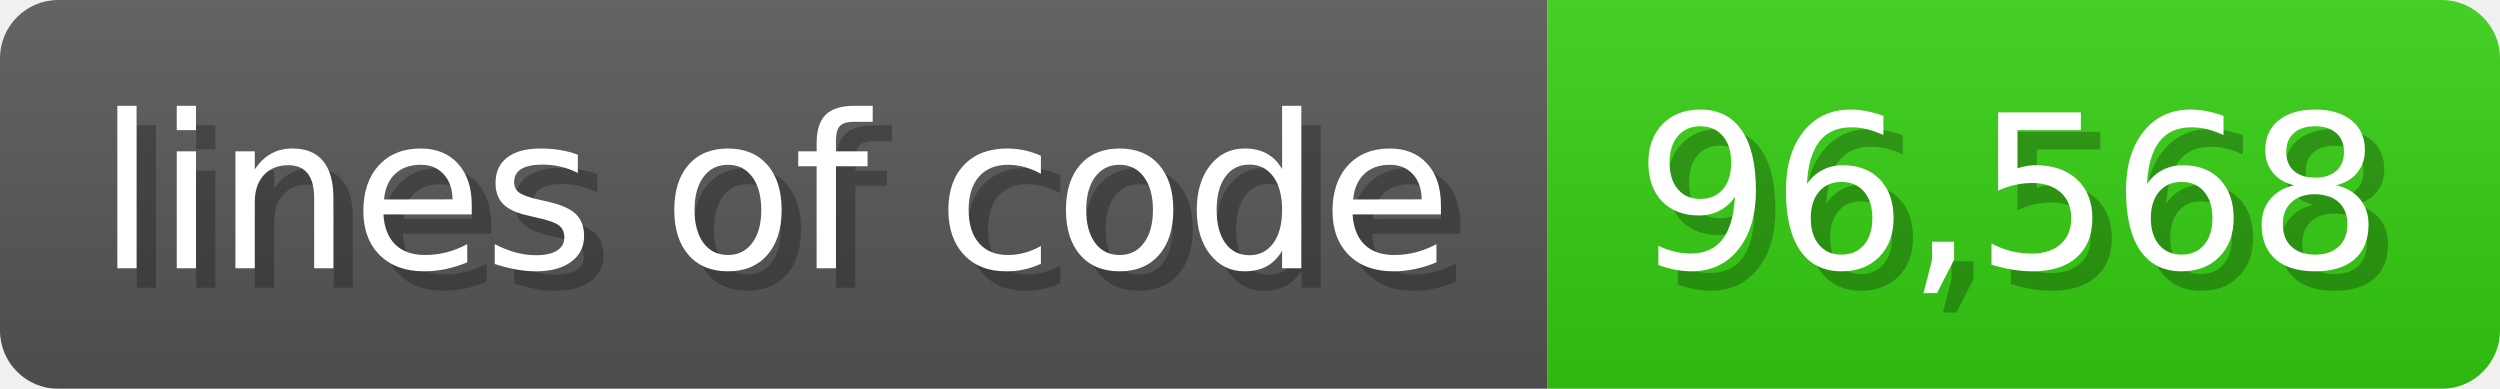
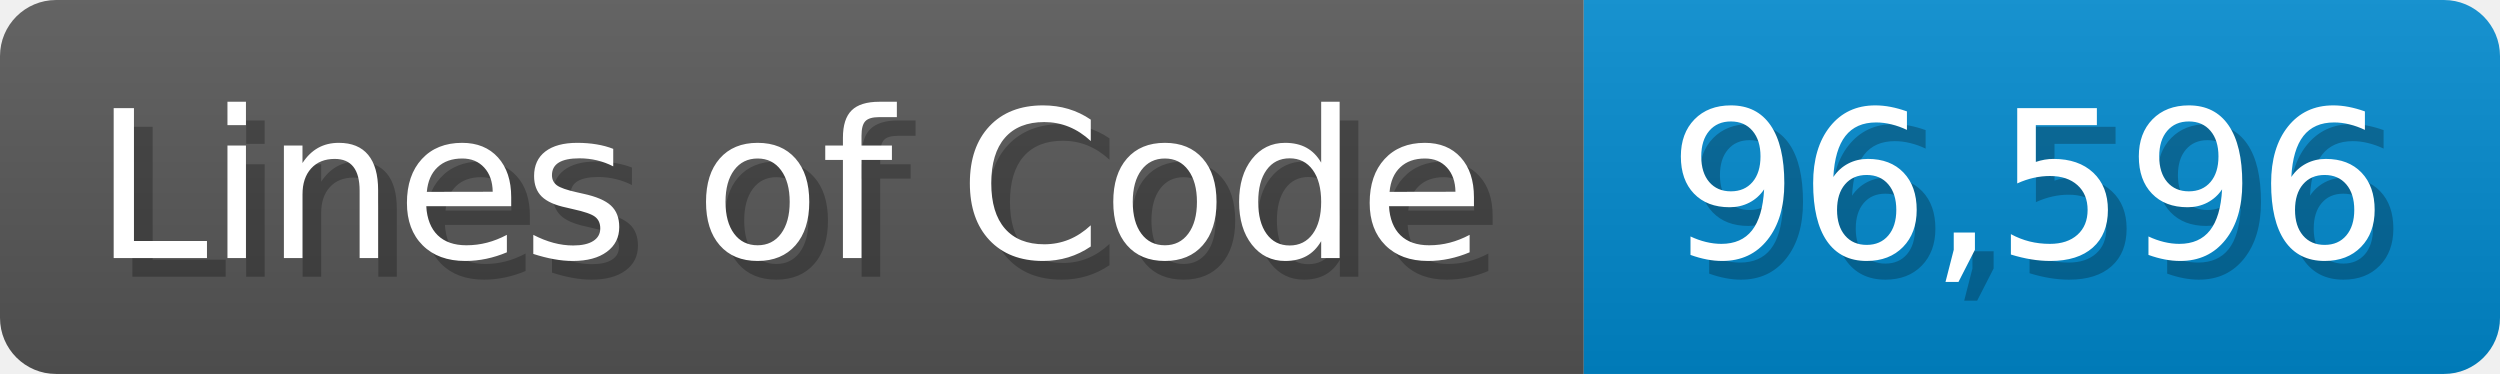
- <svg xmlns="http://www.w3.org/2000/svg" width="128.6" height="20" viewBox="0 0 1286 200">
+ <svg xmlns="http://www.w3.org/2000/svg" width="133.7" height="20" viewBox="0 0 1337 200">
  <linearGradient id="a" x2="0" y2="100%">
    <stop offset="0" stop-opacity=".1" stop-color="#EEE" />
    <stop offset="1" stop-opacity=".1" />
  </linearGradient>
  <mask id="m">
-     <rect width="1286" height="200" rx="30" fill="#FFF" />
+     <rect width="1337" height="200" rx="30" fill="#FFF" />
  </mask>
  <g mask="url(#m)">
-     <rect width="796" height="200" fill="#555" />
-     <rect width="490" height="200" fill="#3C1" x="796" />
-     <rect width="1286" height="200" fill="url(#a)" />
+     <rect width="847" height="200" fill="#555" />
+     <rect width="490" height="200" fill="#08C" x="847" />
+     <rect width="1337" height="200" fill="url(#a)" />
  </g>
  <g fill="#fff" text-anchor="start" font-family="Verdana,DejaVu Sans,sans-serif" font-size="110">
-     <text x="60" y="148" textLength="696" fill="#000" opacity="0.25">lines of code</text>
-     <text x="50" y="138" textLength="696">lines of code</text>
-     <text x="851" y="148" textLength="390" fill="#000" opacity="0.25">96,568</text>
-     <text x="841" y="138" textLength="390">96,568</text>
+     <text x="60" y="148" textLength="747" fill="#000" opacity="0.25">Lines of Code</text>
+     <text x="50" y="138" textLength="747">Lines of Code</text>
+     <text x="902" y="148" textLength="390" fill="#000" opacity="0.25">96,596</text>
+     <text x="892" y="138" textLength="390">96,596</text>
  </g>
</svg>
